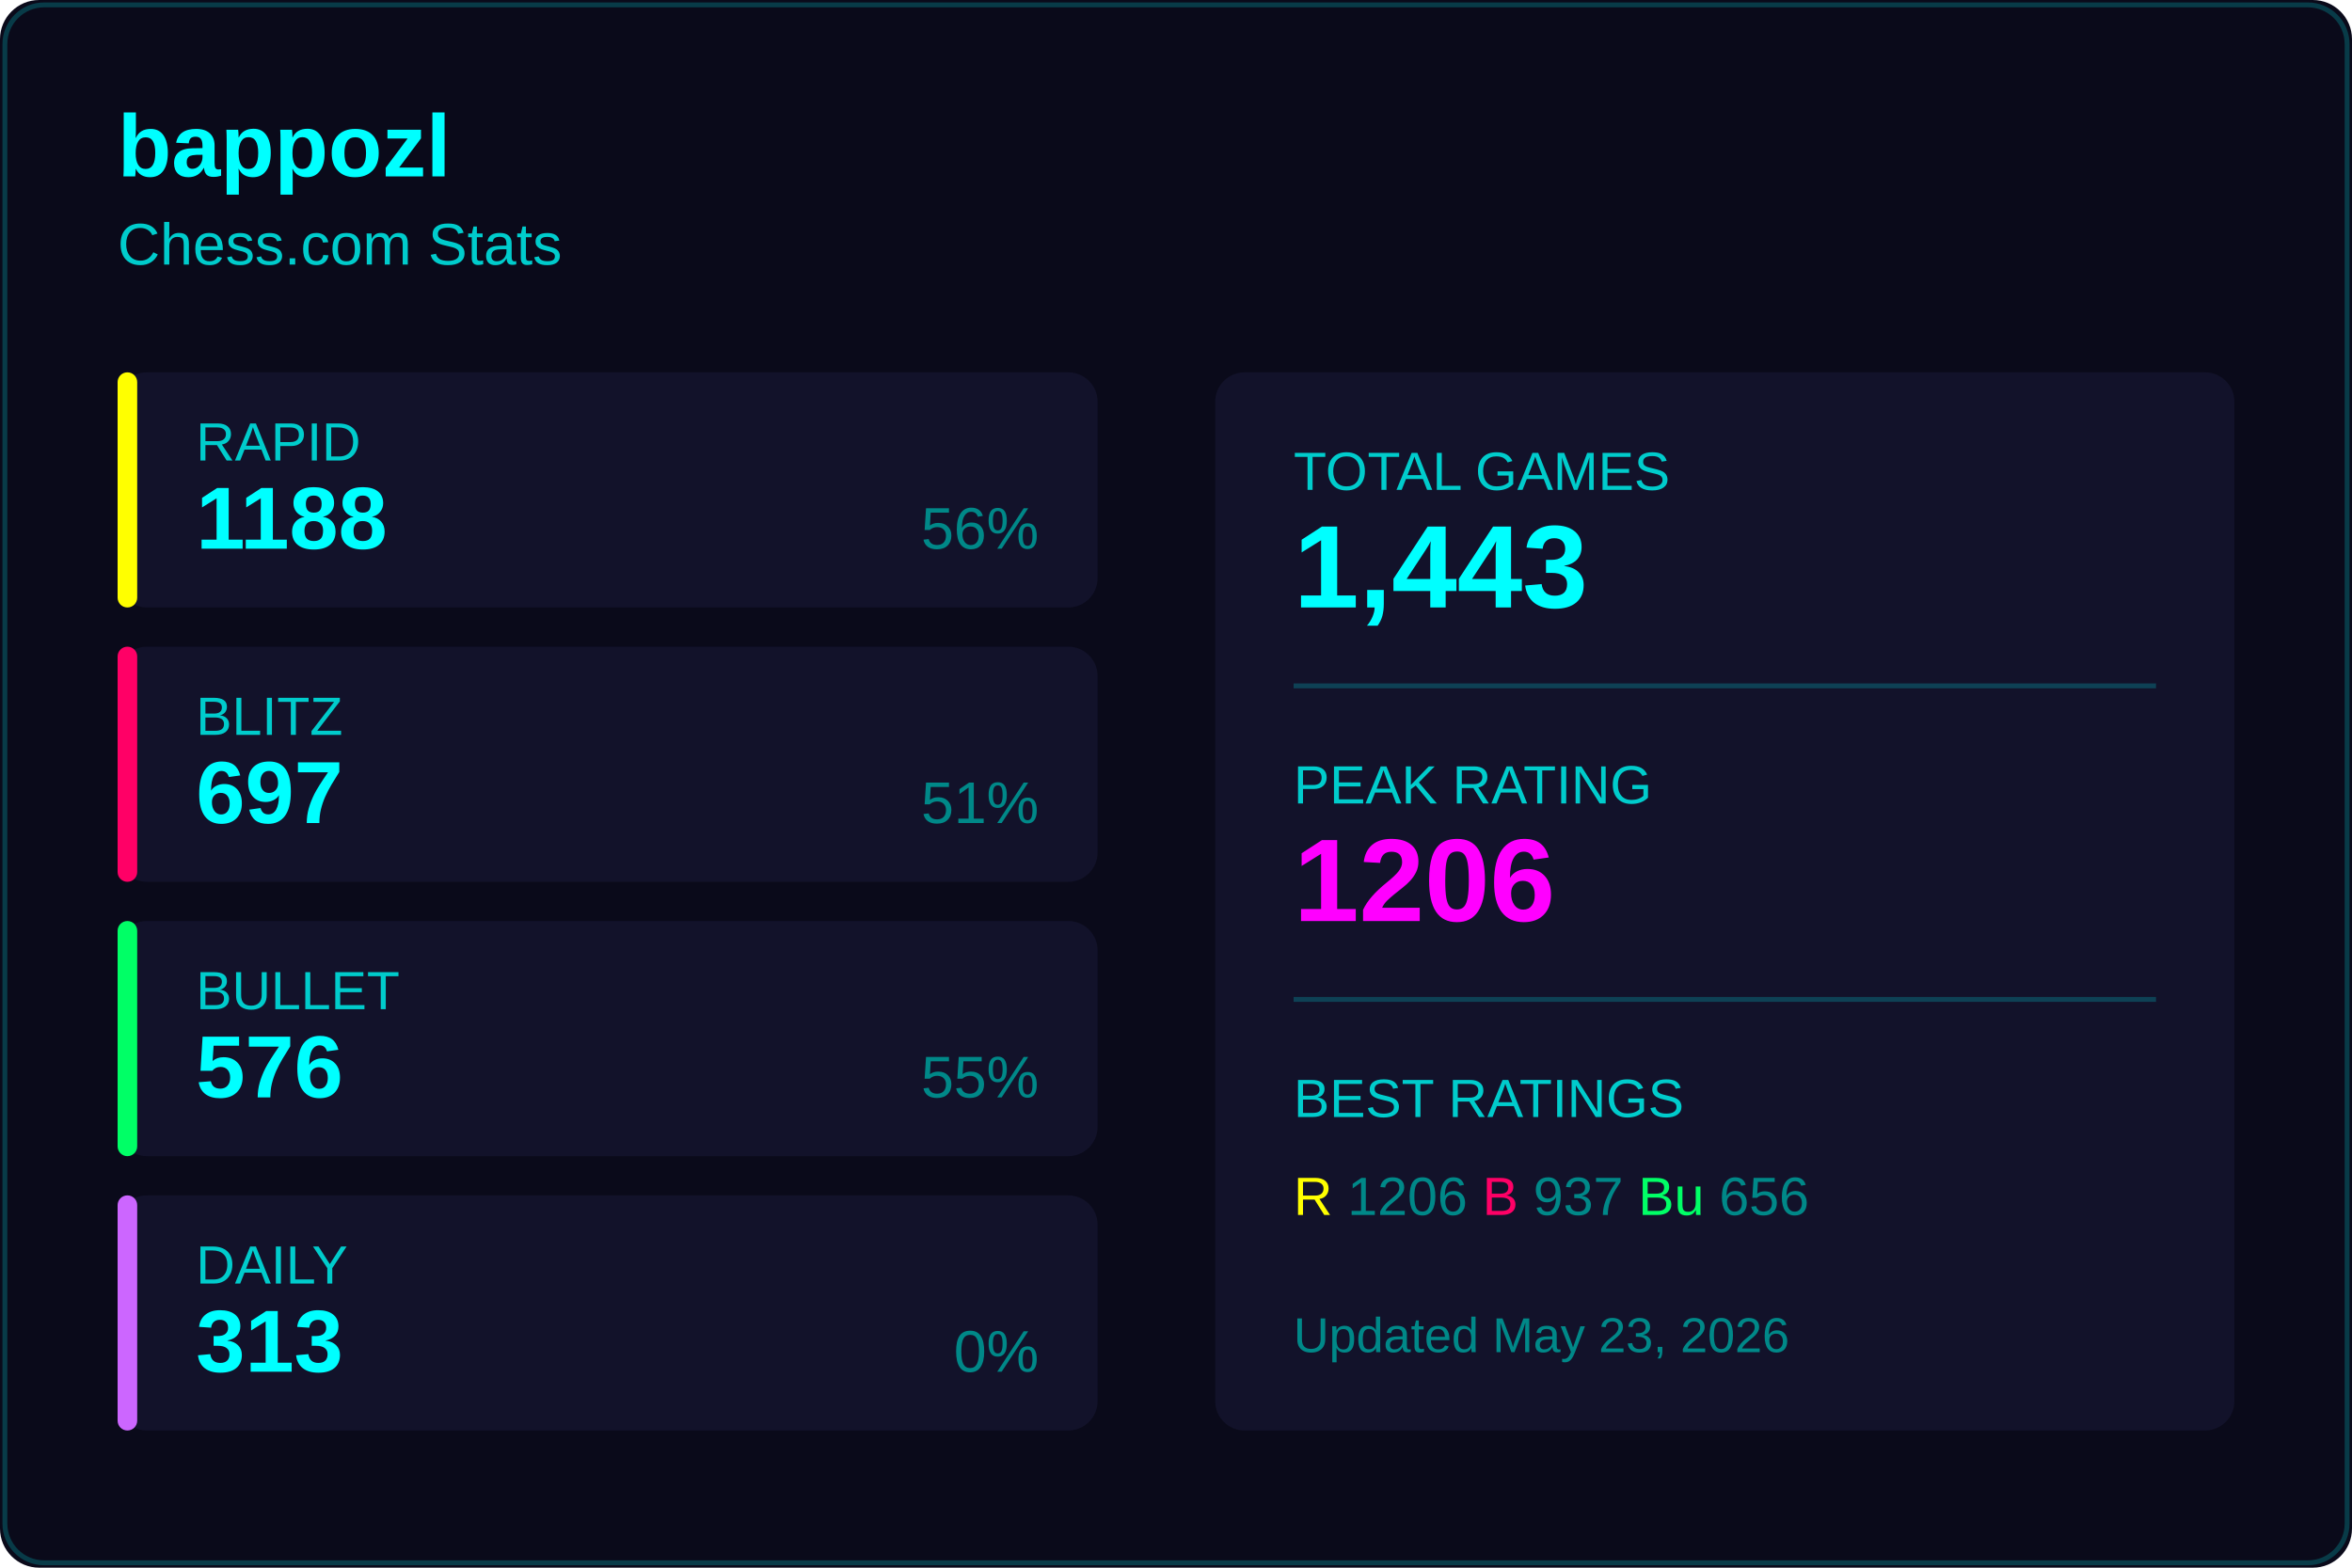
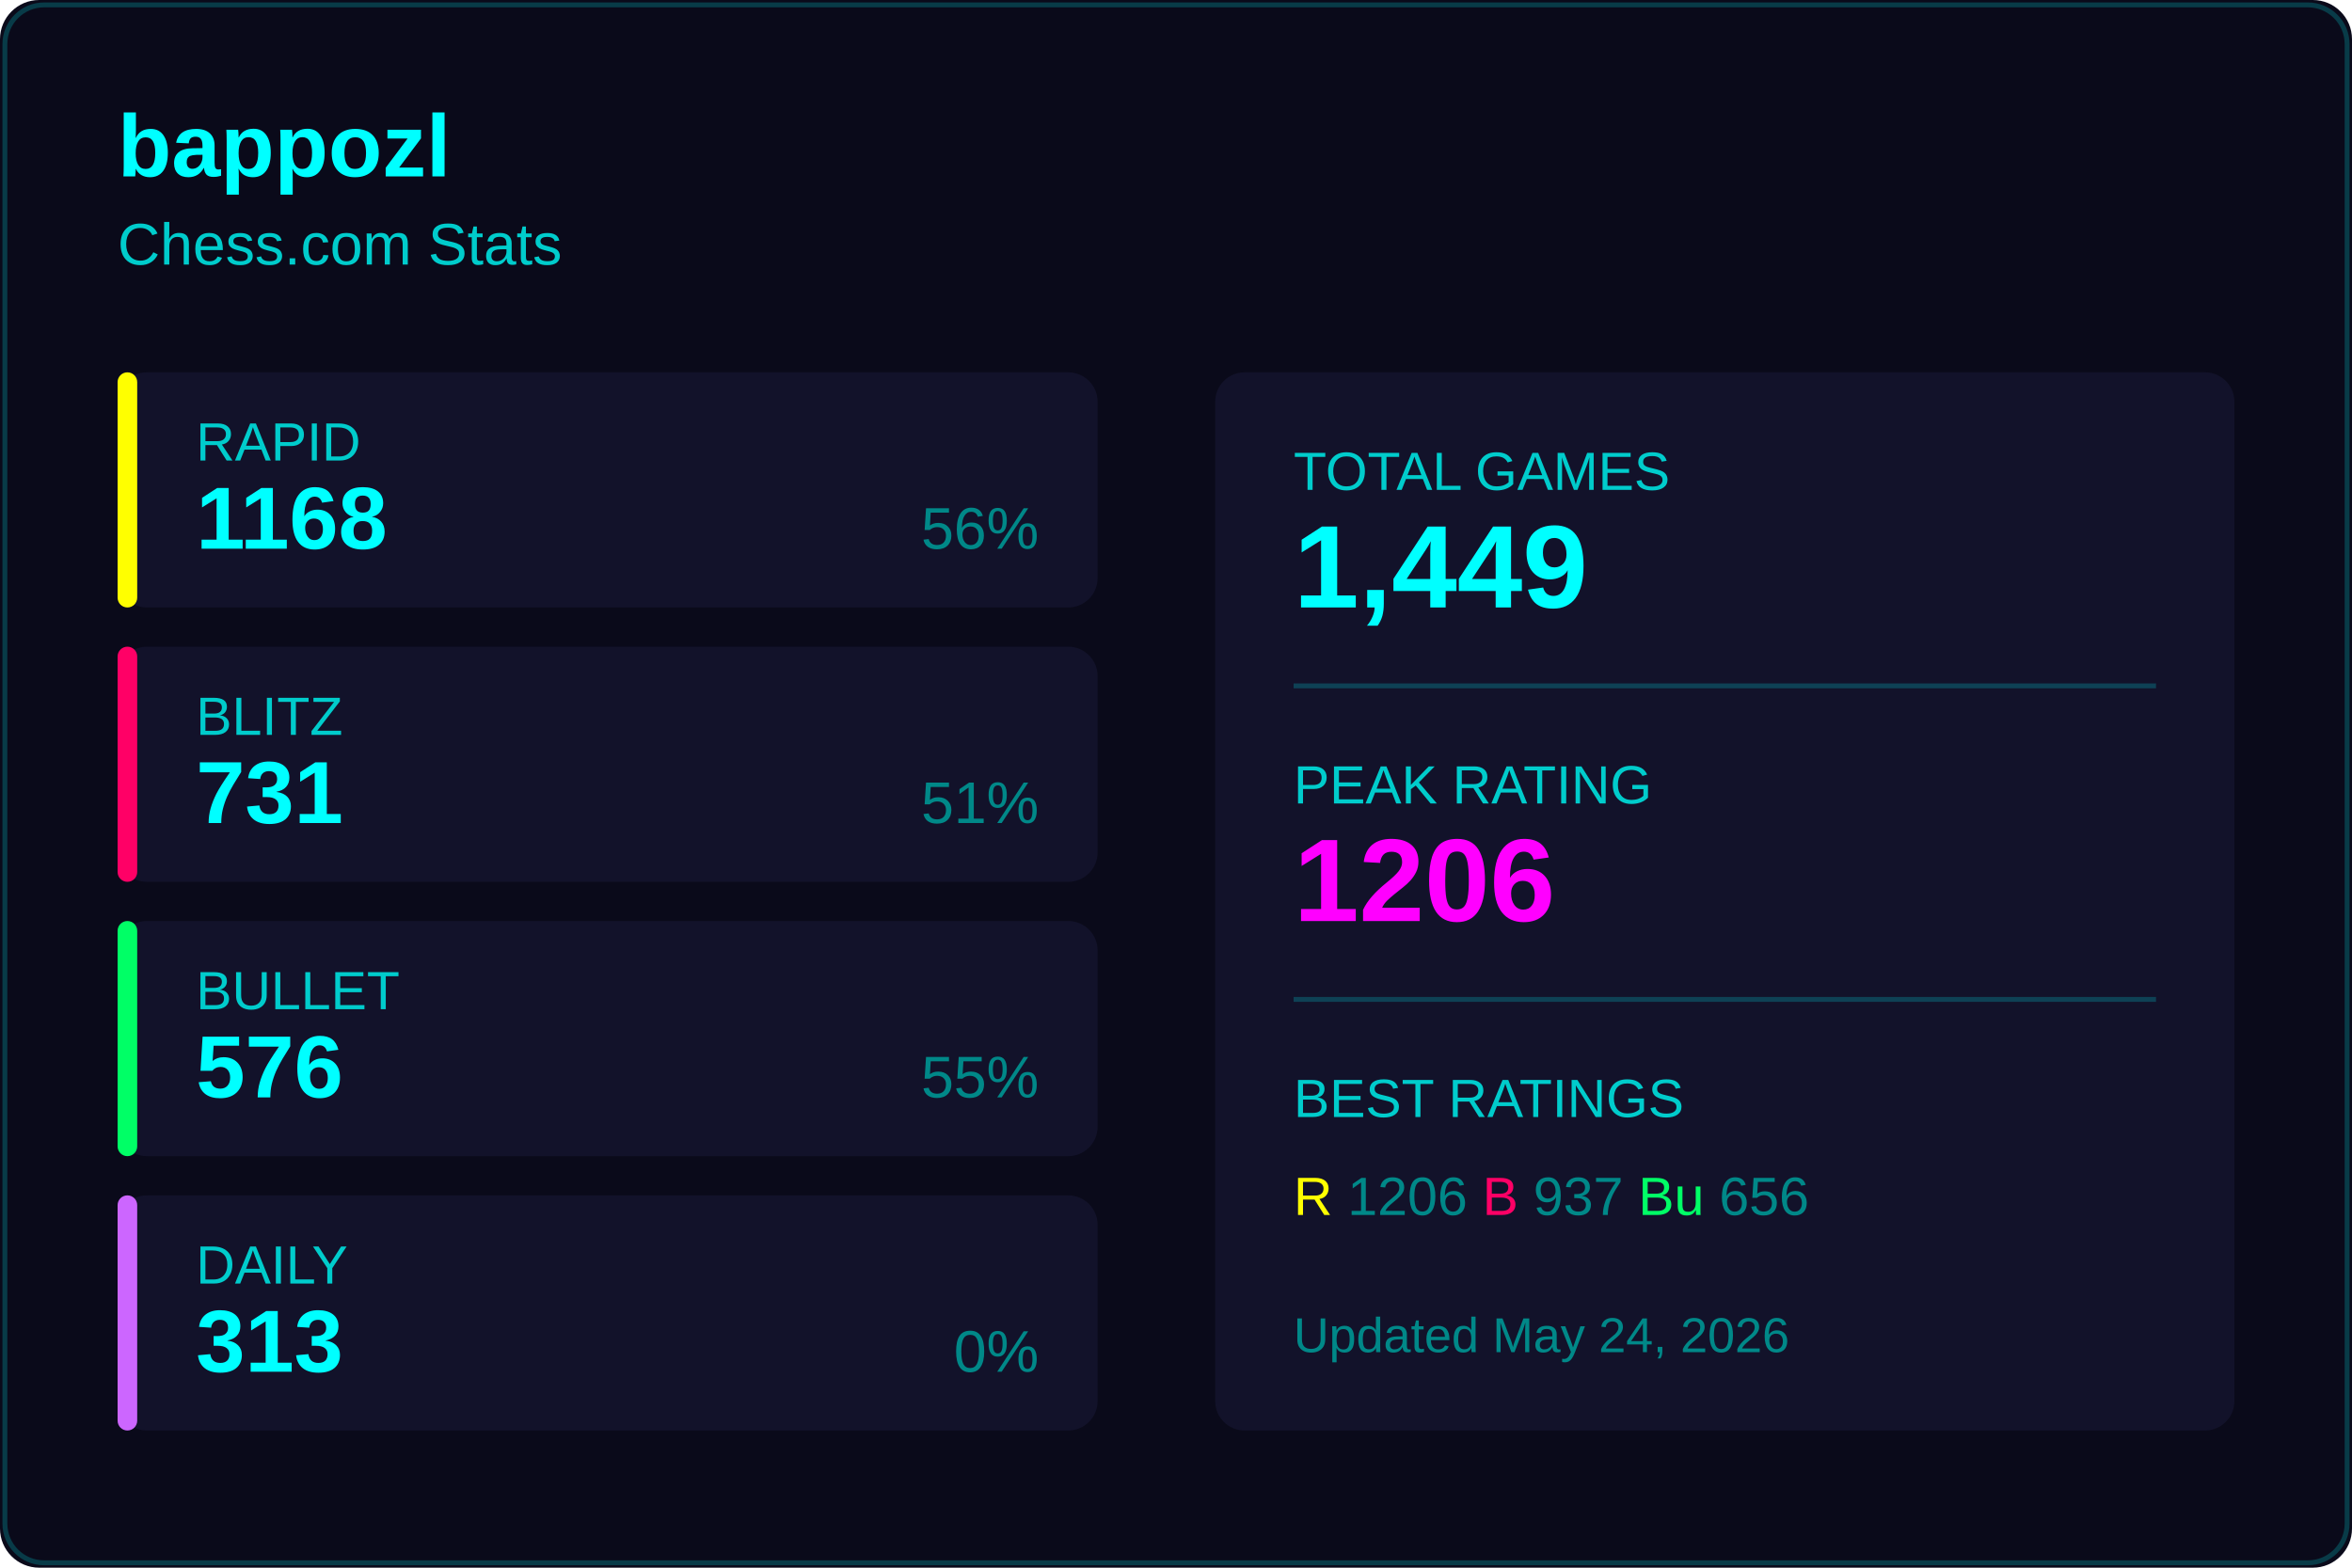
<svg xmlns="http://www.w3.org/2000/svg" width="480" height="320">
  <rect width="480" height="320" fill="#0a0a1a" rx="8" />
  <rect x="1" y="1" width="478" height="318" fill="none" stroke="#00ffff33" rx="8" />
  <text x="24" y="36" fill="#00ffff" font-size="18" font-weight="600" font-family="Segoe UI, Arial, sans-serif">
    bappozl
  </text>
  <text x="24" y="54" fill="#00cccc" font-size="12" font-family="Segoe UI, Arial, sans-serif">
    Chess.com Stats
  </text>
  <g transform="translate(24, 76)">
    <rect width="200" height="48" fill="#12122a" rx="6" />
    <rect width="4" height="48" fill="#ffff00" rx="2" />
    <text x="16" y="18" fill="#00cccc" font-size="11" font-family="Segoe UI, Arial, sans-serif">RAPID</text>
-     <text x="16" y="36" fill="#00ffff" font-size="18" font-weight="600" font-family="Segoe UI, Arial, sans-serif">1188</text>
+     <text x="16" y="36" fill="#00ffff" font-size="18" font-weight="600" font-family="Segoe UI, Arial, sans-serif">1168</text>
    <text x="188" y="36" fill="#008888" font-size="12" font-family="Segoe UI, Arial, sans-serif" text-anchor="end">56%</text>
  </g>
  <g transform="translate(24, 132)">
    <rect width="200" height="48" fill="#12122a" rx="6" />
    <rect width="4" height="48" fill="#ff0066" rx="2" />
    <text x="16" y="18" fill="#00cccc" font-size="11" font-family="Segoe UI, Arial, sans-serif">BLITZ</text>
-     <text x="16" y="36" fill="#00ffff" font-size="18" font-weight="600" font-family="Segoe UI, Arial, sans-serif">697</text>
+     <text x="16" y="36" fill="#00ffff" font-size="18" font-weight="600" font-family="Segoe UI, Arial, sans-serif">731</text>
    <text x="188" y="36" fill="#008888" font-size="12" font-family="Segoe UI, Arial, sans-serif" text-anchor="end">51%</text>
  </g>
  <g transform="translate(24, 188)">
    <rect width="200" height="48" fill="#12122a" rx="6" />
    <rect width="4" height="48" fill="#00ff66" rx="2" />
    <text x="16" y="18" fill="#00cccc" font-size="11" font-family="Segoe UI, Arial, sans-serif">BULLET</text>
    <text x="16" y="36" fill="#00ffff" font-size="18" font-weight="600" font-family="Segoe UI, Arial, sans-serif">576</text>
    <text x="188" y="36" fill="#008888" font-size="12" font-family="Segoe UI, Arial, sans-serif" text-anchor="end">55%</text>
  </g>
  <g transform="translate(24, 244)">
    <rect width="200" height="48" fill="#12122a" rx="6" />
    <rect width="4" height="48" fill="#cc66ff" rx="2" />
    <text x="16" y="18" fill="#00cccc" font-size="11" font-family="Segoe UI, Arial, sans-serif">DAILY</text>
    <text x="16" y="36" fill="#00ffff" font-size="18" font-weight="600" font-family="Segoe UI, Arial, sans-serif">313</text>
    <text x="188" y="36" fill="#008888" font-size="12" font-family="Segoe UI, Arial, sans-serif" text-anchor="end">0%</text>
  </g>
  <g transform="translate(248, 76)">
    <rect width="208" height="216" fill="#12122a" rx="6" />
    <text x="16" y="24" fill="#00cccc" font-size="11" font-family="Segoe UI, Arial, sans-serif">TOTAL GAMES</text>
-     <text x="16" y="48" fill="#00ffff" font-size="24" font-weight="600" font-family="Segoe UI, Arial, sans-serif">1,443</text>
+     <text x="16" y="48" fill="#00ffff" font-size="24" font-weight="600" font-family="Segoe UI, Arial, sans-serif">1,449</text>
    <line x1="16" y1="64" x2="192" y2="64" stroke="#00ffff33" />
    <text x="16" y="88" fill="#00cccc" font-size="11" font-family="Segoe UI, Arial, sans-serif">PEAK RATING</text>
    <text x="16" y="112" fill="#ff00ff" font-size="24" font-weight="600" font-family="Segoe UI, Arial, sans-serif">1206</text>
    <line x1="16" y1="128" x2="192" y2="128" stroke="#00ffff33" />
    <text x="16" y="152" fill="#00cccc" font-size="11" font-family="Segoe UI, Arial, sans-serif">BEST RATINGS</text>
    <text x="16" y="172" fill="#008888" font-size="11" font-family="Segoe UI, Arial, sans-serif">
      <tspan fill="#ffff00">R</tspan> 1206
      <tspan fill="#ff0066">B</tspan> 937
      <tspan fill="#00ff66">Bu</tspan> 656
    </text>
    <text x="16" y="200" fill="#008888" font-size="10" font-family="Segoe UI, Arial, sans-serif">
-       Updated May 23, 2026
+       Updated May 24, 2026
    </text>
  </g>
</svg>
